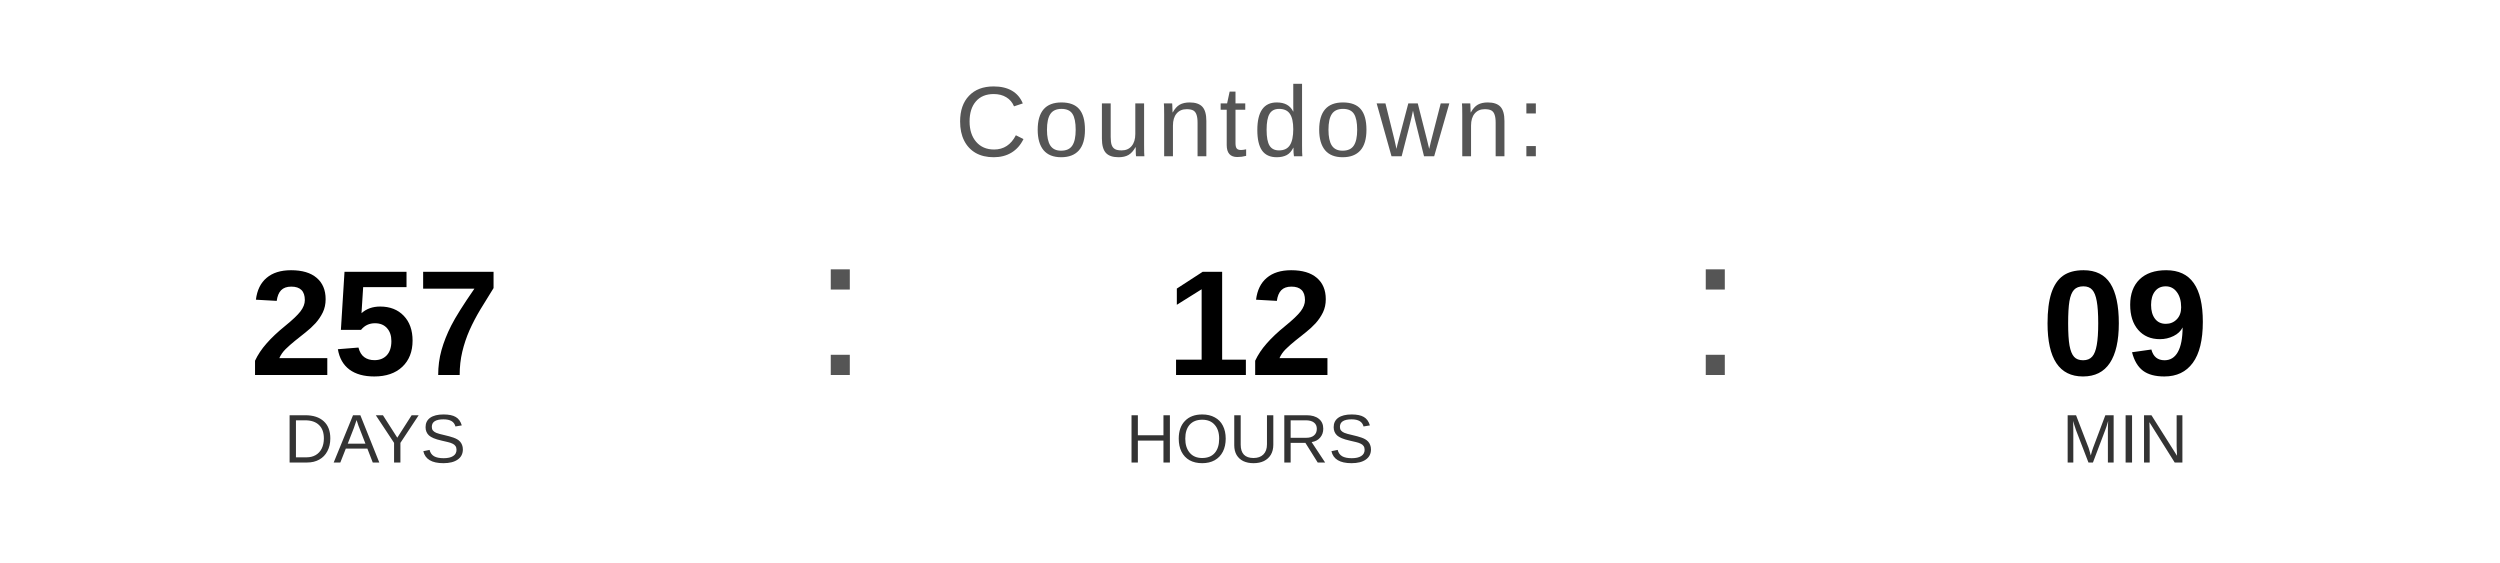
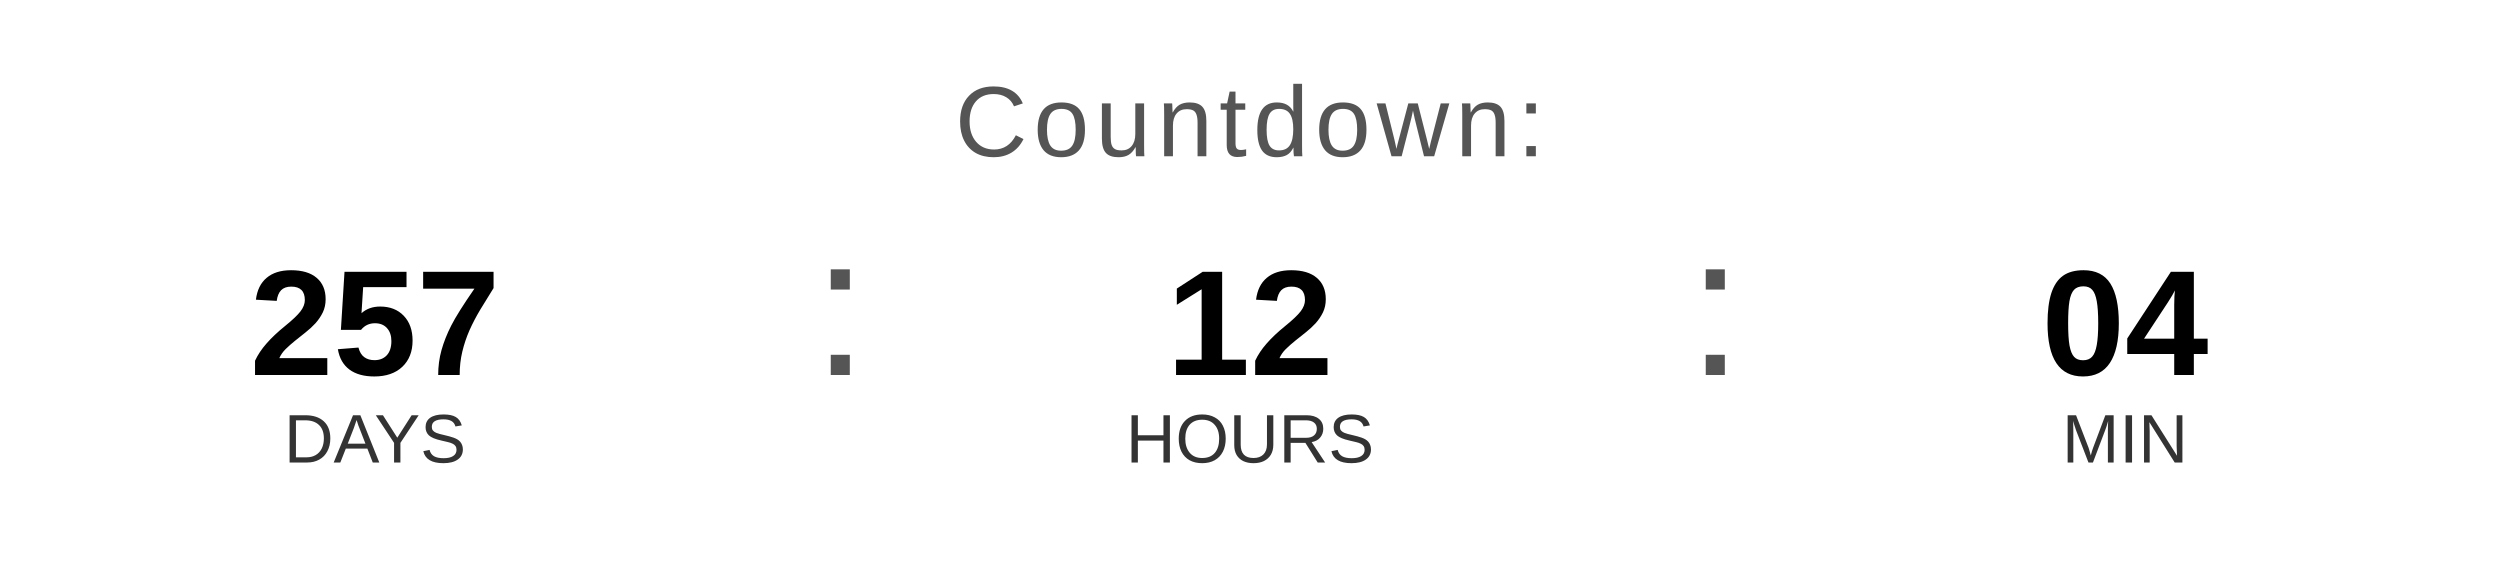
<svg xmlns="http://www.w3.org/2000/svg" width="400" height="90" viewBox="0 0 400 90">
  <text x="200" y="25" font-family="Arial, Helvetica, sans-serif" font-size="16" fill="#555555" text-anchor="middle" letter-spacing="1">
    Countdown:
  </text>
  <text x="60" y="60" font-family="Arial, Helvetica, sans-serif" font-size="24" font-weight="bold" fill="#000000" text-anchor="middle">257</text>
  <text x="60" y="74" font-family="Arial, Helvetica, sans-serif" font-size="11" fill="#333333" text-anchor="middle">DAYS</text>
  <text x="130" y="60" font-family="Arial, sans-serif" font-size="32" fill="#555555">:</text>
  <text x="200" y="60" font-family="Arial, Helvetica, sans-serif" font-size="24" font-weight="bold" fill="#000000" text-anchor="middle">12</text>
  <text x="200" y="74" font-family="Arial, Helvetica, sans-serif" font-size="11" fill="#333333" text-anchor="middle">HOURS</text>
  <text x="270" y="60" font-family="Arial, sans-serif" font-size="32" fill="#555555">:</text>
-   <text x="340" y="60" font-family="Arial, Helvetica, sans-serif" font-size="24" font-weight="bold" fill="#000000" text-anchor="middle">09</text>
+   <text x="340" y="60" font-family="Arial, Helvetica, sans-serif" font-size="24" font-weight="bold" fill="#000000" text-anchor="middle">04</text>
  <text x="340" y="74" font-family="Arial, Helvetica, sans-serif" font-size="11" fill="#333333" text-anchor="middle">MIN</text>
</svg>
